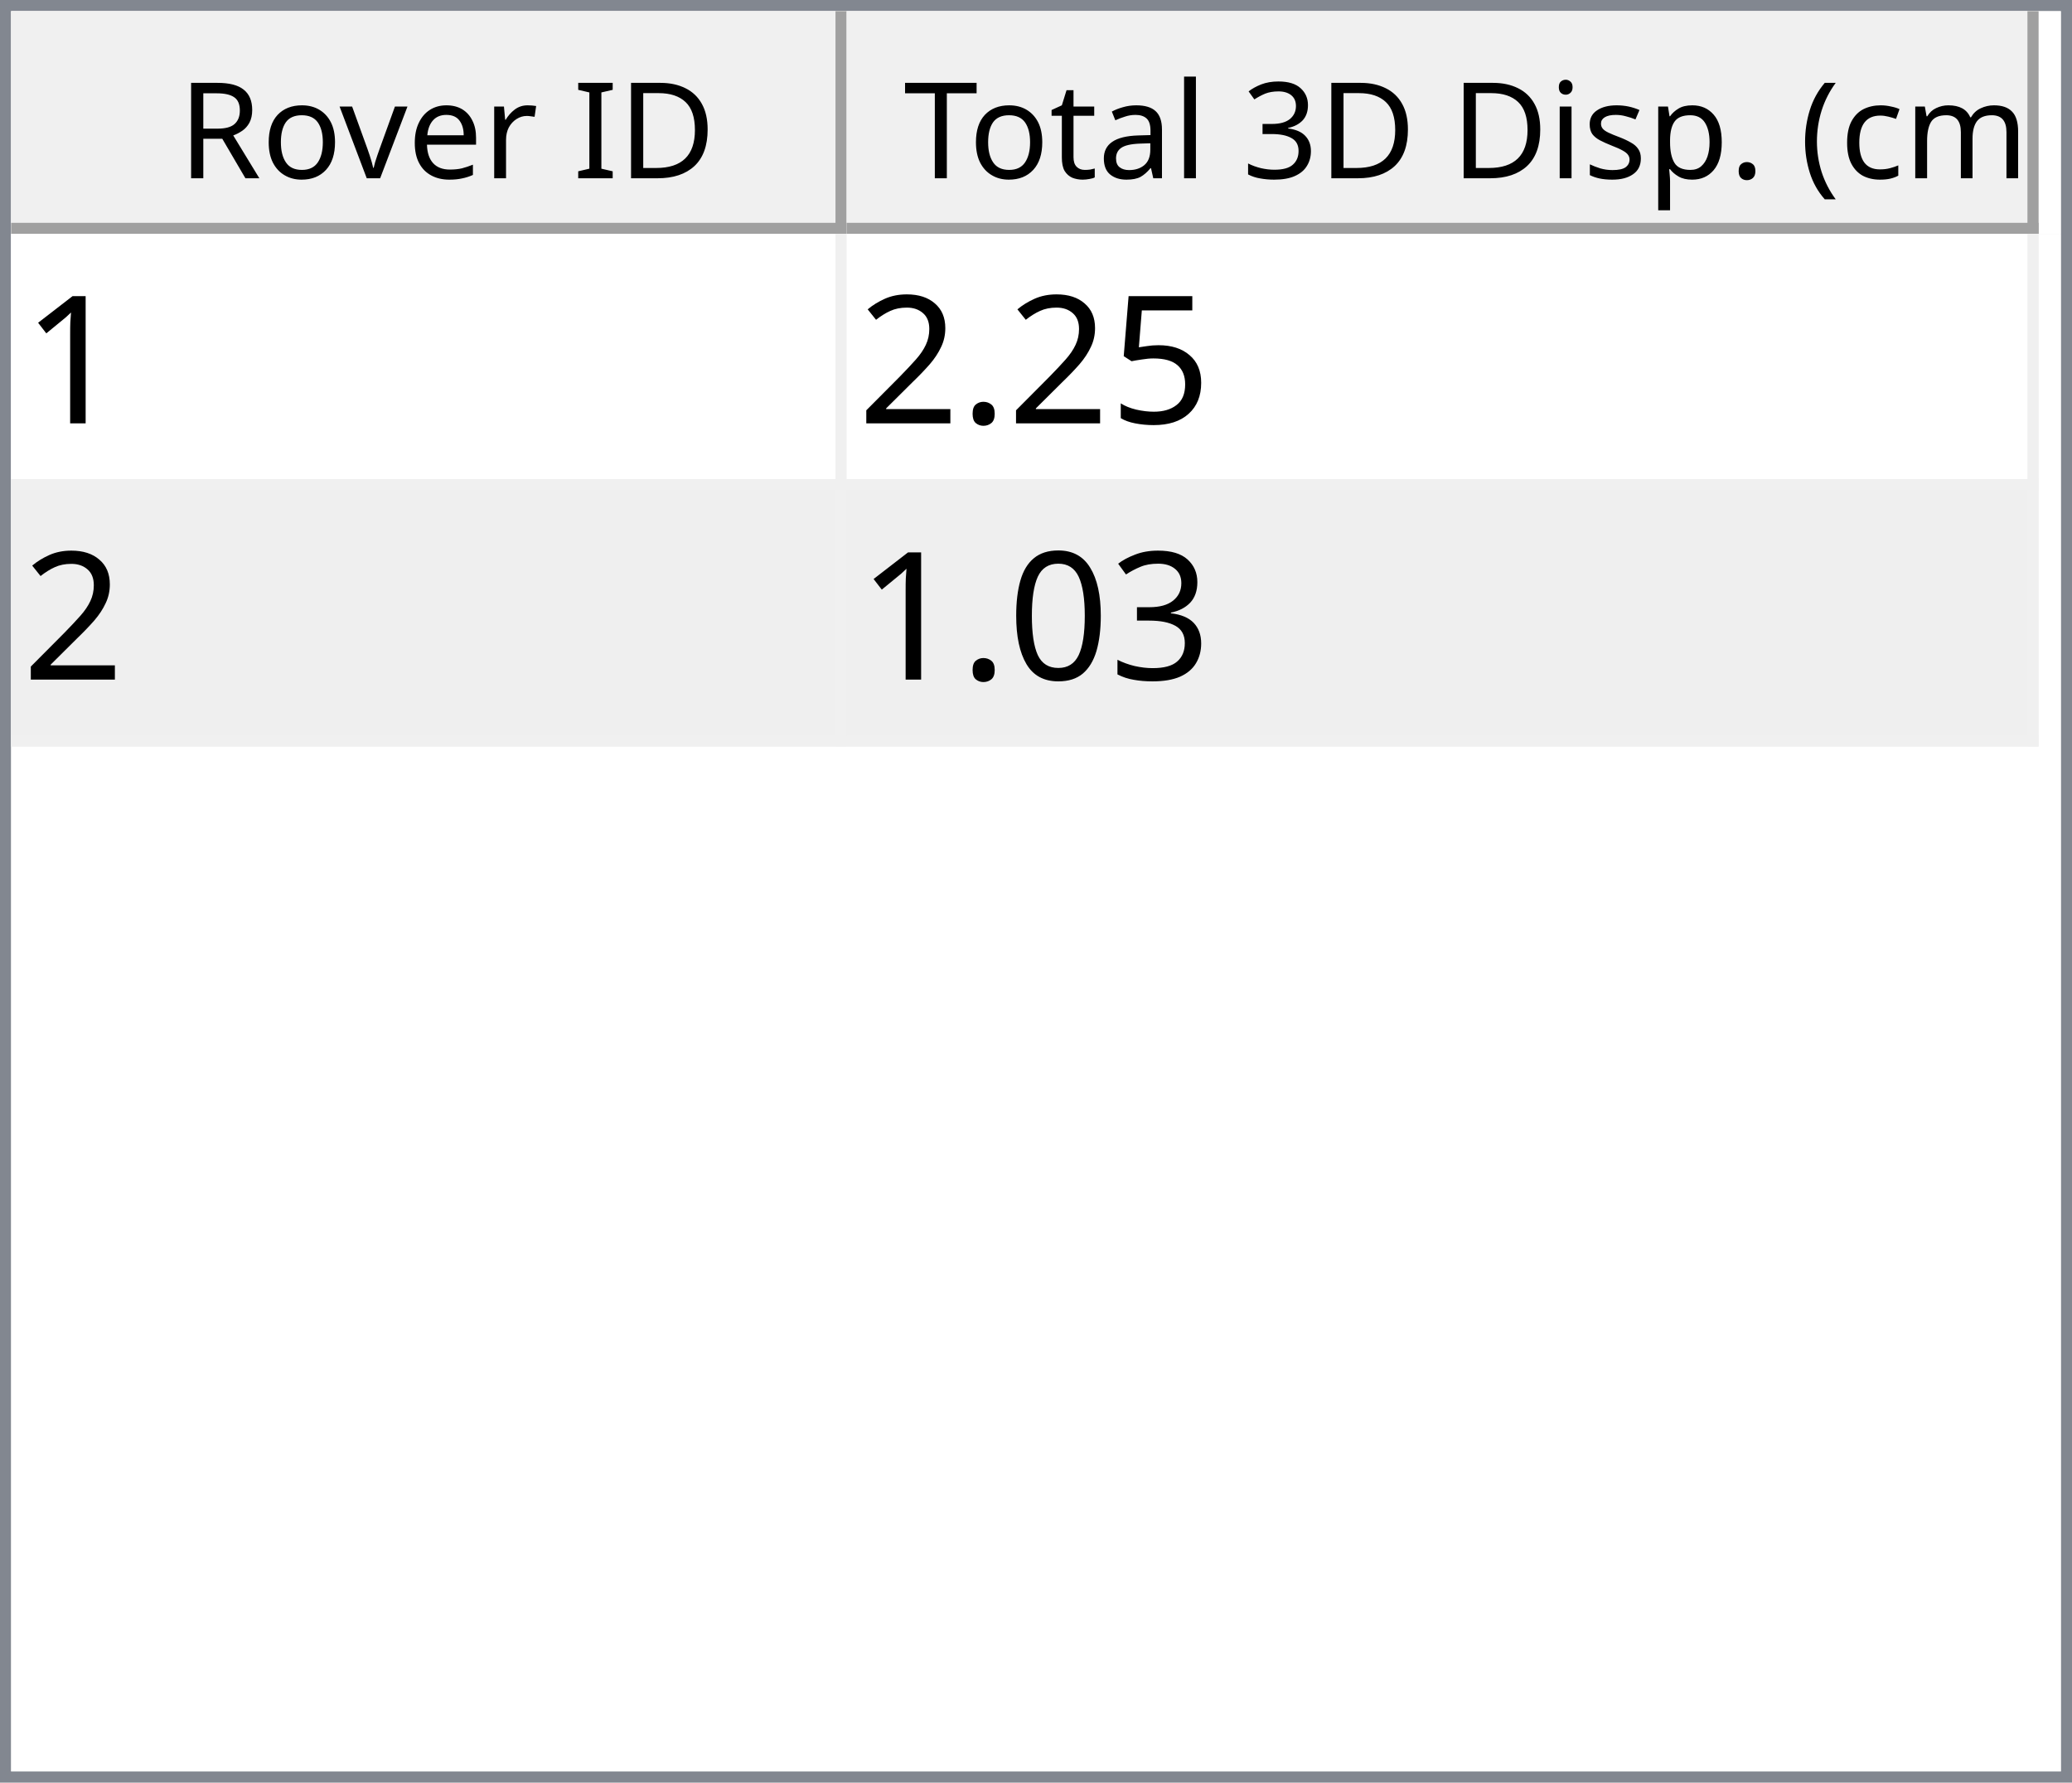
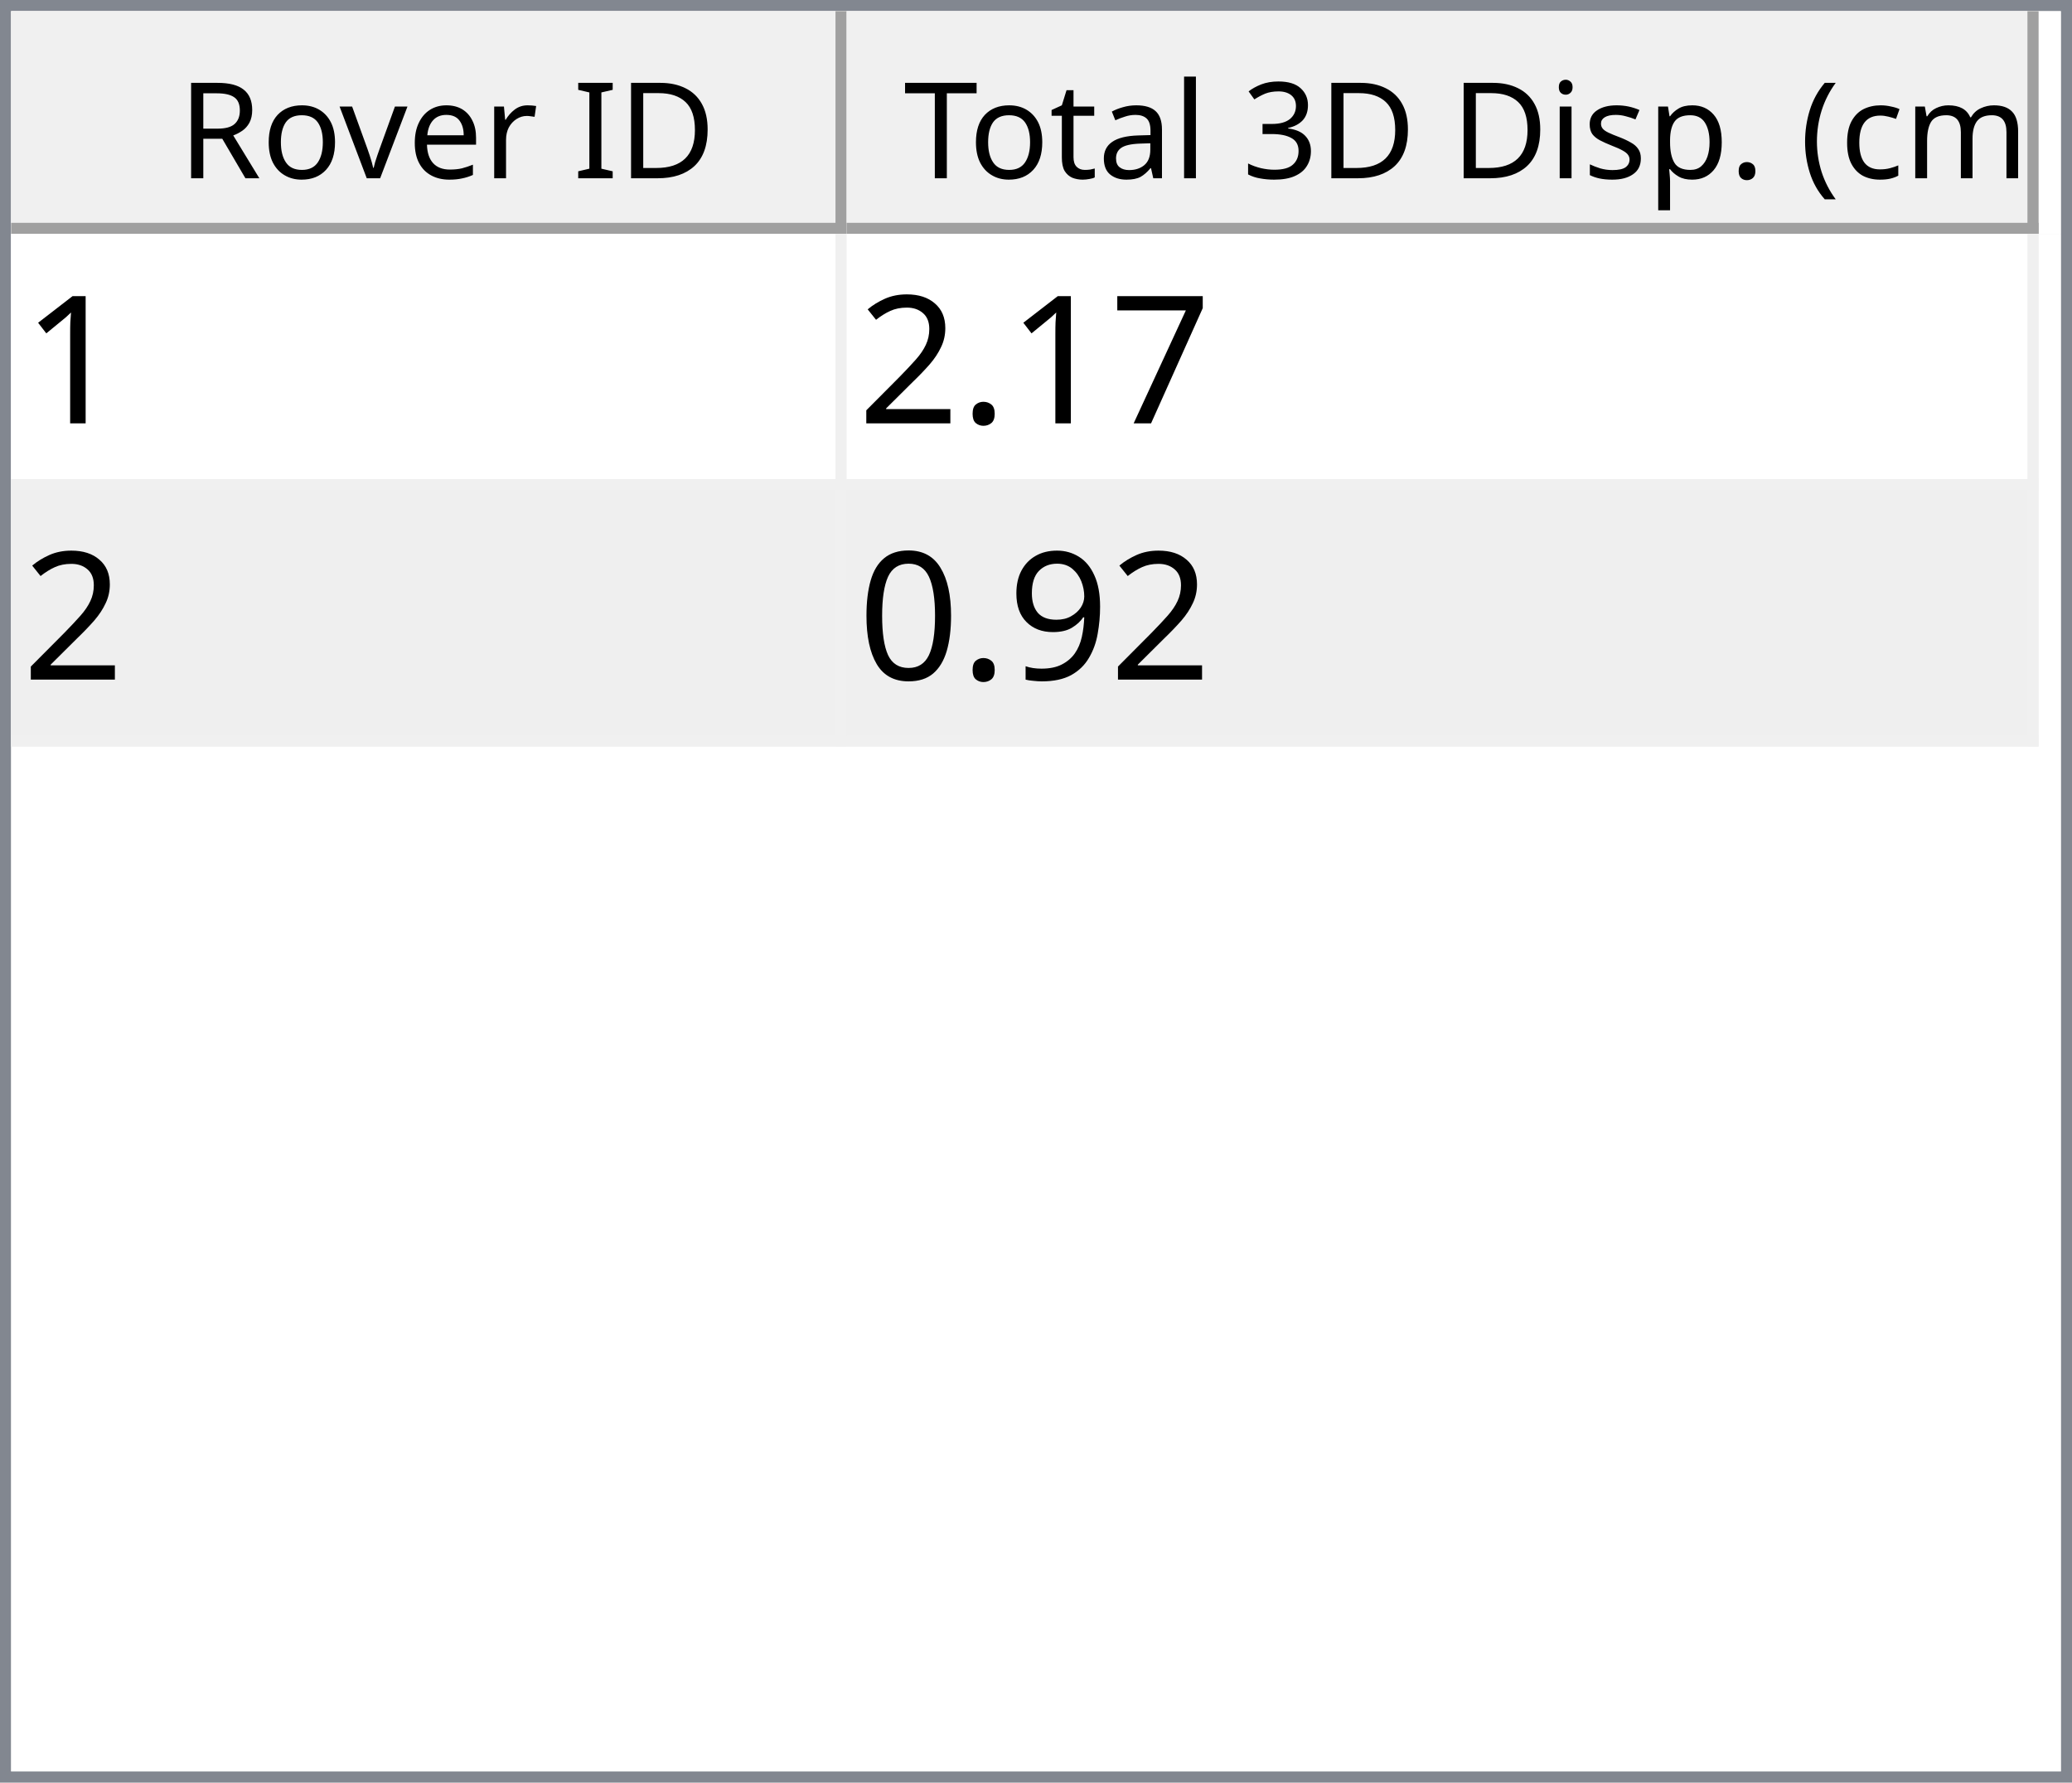
<svg xmlns="http://www.w3.org/2000/svg" style="fill-opacity:1; color-rendering:auto; color-interpolation:auto; text-rendering:auto; stroke:black; stroke-linecap:square; stroke-miterlimit:10; shape-rendering:auto; stroke-opacity:1; fill:black; stroke-dasharray:none; font-weight:normal; stroke-width:1; font-family:'Dialog'; font-style:normal; stroke-linejoin:miter; font-size:12px; stroke-dashoffset:0; image-rendering:auto;" width="186" height="160">
  <defs id="genericDefs" />
  <g>
    <defs id="defs1">
      <clipPath clipPathUnits="userSpaceOnUse" id="clipPath1">
        <path d="M0 0 L186 0 L186 160 L0 160 L0 0 Z" />
      </clipPath>
      <clipPath clipPathUnits="userSpaceOnUse" id="clipPath2">
        <path d="M0 0 L0 160 L186 160 L186 0 Z" />
      </clipPath>
      <clipPath clipPathUnits="userSpaceOnUse" id="clipPath3">
        <path d="M0 0 L0 20 L184 20 L184 0 Z" />
      </clipPath>
      <clipPath clipPathUnits="userSpaceOnUse" id="clipPath4">
        <path d="M0 0 L0 20 L75 20 L75 0 Z" />
      </clipPath>
      <clipPath clipPathUnits="userSpaceOnUse" id="clipPath5">
        <path d="M1 1 L1 19 L74 19 L74 1 Z" />
      </clipPath>
      <clipPath clipPathUnits="userSpaceOnUse" id="clipPath6">
        <path d="M0 0 L0 18 L73 18 L73 0 Z" />
      </clipPath>
      <clipPath clipPathUnits="userSpaceOnUse" id="clipPath7">
        <path d="M-0.5 -0.5 L-0.5 19.5 L74.5 19.5 L74.5 -0.5 Z" />
      </clipPath>
      <clipPath clipPathUnits="userSpaceOnUse" id="clipPath8">
        <path d="M0 0 L0 20 L107 20 L107 0 Z" />
      </clipPath>
      <clipPath clipPathUnits="userSpaceOnUse" id="clipPath9">
        <path d="M1 1 L1 19 L106 19 L106 1 Z" />
      </clipPath>
      <clipPath clipPathUnits="userSpaceOnUse" id="clipPath10">
        <path d="M0 0 L0 18 L105 18 L105 0 Z" />
      </clipPath>
      <clipPath clipPathUnits="userSpaceOnUse" id="clipPath11">
        <path d="M-0.5 -0.5 L-0.5 19.5 L106.5 19.5 L106.5 -0.5 Z" />
      </clipPath>
      <clipPath clipPathUnits="userSpaceOnUse" id="clipPath12">
        <path d="M0 0 L0 138 L184 138 L184 0 Z" />
      </clipPath>
      <clipPath clipPathUnits="userSpaceOnUse" id="clipPath13">
        <path d="M0 0 L0 46 L182 46 L182 0 Z" />
      </clipPath>
      <clipPath clipPathUnits="userSpaceOnUse" id="clipPath14">
        <path d="M-0.5 -0.5 L-0.5 45.5 L181.5 45.5 L181.5 -0.5 Z" />
      </clipPath>
      <clipPath clipPathUnits="userSpaceOnUse" id="clipPath15">
        <path d="M0 0 L0 22 L74 22 L74 0 Z" />
      </clipPath>
      <clipPath clipPathUnits="userSpaceOnUse" id="clipPath16">
        <path d="M0 0 L0 22 L106 22 L106 0 Z" />
      </clipPath>
      <font horiz-adv-x="64.551" id="font1">
        <font-face ascent="107.91" descent="25.098" units-per-em="100" style="font-style:normal; font-family:Segoe UI; font-weight:normal;" />
        <missing-glyph horiz-adv-x="64.551" d="M8.109 0 L8.109 68.266 L56.453 68.266 L56.453 0 L8.109 0 ZM15.328 7.234 L49.219 7.234 L49.219 61.031 L15.328 61.031 L15.328 7.234 Z" />
        <glyph unicode="D" horiz-adv-x="70.117" d="M9.188 0 L9.188 70.016 L28.516 70.016 Q65.531 70.016 65.531 35.891 Q65.531 19.672 55.25 9.836 Q44.969 0 27.734 0 L9.188 0 ZM17.391 62.594 L17.391 7.422 L27.828 7.422 Q41.609 7.422 49.273 14.797 Q56.938 22.172 56.938 35.688 Q56.938 62.594 28.328 62.594 L17.391 62.594 Z" />
        <glyph unicode="I" horiz-adv-x="26.611" d="M17.391 0 L9.188 0 L9.188 70.016 L17.391 70.016 L17.391 0 Z" />
        <glyph unicode=" " horiz-adv-x="27.393" d="" />
        <glyph unicode="r" horiz-adv-x="34.766" d="M34.188 41.891 Q32.078 43.5 28.125 43.5 Q23 43.5 19.555 38.672 Q16.109 33.844 16.109 25.484 L16.109 0 L8.109 0 L8.109 50 L16.109 50 L16.109 39.703 L16.312 39.703 Q18.016 44.969 21.531 47.922 Q25.047 50.875 29.391 50.875 Q32.516 50.875 34.188 50.203 L34.188 41.891 Z" />
        <glyph unicode="e" horiz-adv-x="52.295" d="M48.297 23 L12.984 23 Q13.188 14.656 17.484 10.109 Q21.781 5.562 29.297 5.562 Q37.75 5.562 44.828 11.141 L44.828 3.609 Q38.234 -1.172 27.391 -1.172 Q16.797 -1.172 10.742 5.641 Q4.688 12.453 4.688 24.812 Q4.688 36.469 11.305 43.82 Q17.922 51.172 27.734 51.172 Q37.547 51.172 42.922 44.828 Q48.297 38.484 48.297 27.203 L48.297 23 ZM40.094 29.781 Q40.047 36.719 36.75 40.578 Q33.453 44.438 27.594 44.438 Q21.922 44.438 17.969 40.383 Q14.016 36.328 13.094 29.781 L40.094 29.781 Z" />
        <glyph unicode="v" horiz-adv-x="47.9" d="M47.406 50 L27.484 0 L19.625 0 L0.688 50 L9.469 50 L22.172 13.672 Q23.578 9.672 23.922 6.688 L24.125 6.688 Q24.609 10.453 25.688 13.484 L38.969 50 L47.406 50 Z" />
        <glyph unicode="o" horiz-adv-x="58.594" d="M29 -1.172 Q17.922 -1.172 11.305 5.836 Q4.688 12.844 4.688 24.422 Q4.688 37.016 11.57 44.094 Q18.453 51.172 30.172 51.172 Q41.359 51.172 47.633 44.289 Q53.906 37.406 53.906 25.203 Q53.906 13.234 47.141 6.031 Q40.375 -1.172 29 -1.172 ZM29.594 44.438 Q21.875 44.438 17.383 39.188 Q12.891 33.938 12.891 24.703 Q12.891 15.828 17.43 10.695 Q21.969 5.562 29.594 5.562 Q37.359 5.562 41.531 10.594 Q45.703 15.625 45.703 24.906 Q45.703 34.281 41.531 39.359 Q37.359 44.438 29.594 44.438 Z" />
        <glyph unicode="R" horiz-adv-x="59.814" d="M59.375 0 L49.609 0 L37.891 19.625 Q36.281 22.359 34.766 24.289 Q33.25 26.219 31.664 27.438 Q30.078 28.656 28.25 29.219 Q26.422 29.781 24.125 29.781 L17.391 29.781 L17.391 0 L9.188 0 L9.188 70.016 L30.078 70.016 Q34.672 70.016 38.555 68.867 Q42.438 67.719 45.289 65.375 Q48.141 63.031 49.758 59.547 Q51.375 56.062 51.375 51.375 Q51.375 47.703 50.273 44.656 Q49.172 41.609 47.148 39.211 Q45.125 36.812 42.266 35.133 Q39.406 33.453 35.844 32.516 L35.844 32.328 Q37.594 31.547 38.891 30.547 Q40.188 29.547 41.359 28.18 Q42.531 26.812 43.68 25.078 Q44.828 23.344 46.234 21.047 L59.375 0 ZM17.391 62.594 L17.391 37.203 L28.516 37.203 Q31.594 37.203 34.203 38.133 Q36.812 39.062 38.719 40.797 Q40.625 42.531 41.703 45.047 Q42.781 47.562 42.781 50.688 Q42.781 56.297 39.141 59.445 Q35.5 62.594 28.609 62.594 L17.391 62.594 Z" />
        <glyph unicode=")" horiz-adv-x="30.176" d="M8.297 -15.922 L1.172 -15.922 Q16.406 2.344 16.406 26.812 Q16.406 51.469 1.078 70.016 L8.297 70.016 Q23.531 52.156 23.531 26.703 Q23.531 1.375 8.297 -15.922 Z" />
        <glyph unicode="m" horiz-adv-x="86.133" d="M79.109 0 L71.094 0 L71.094 28.719 Q71.094 37.016 68.531 40.727 Q65.969 44.438 59.906 44.438 Q54.781 44.438 51.195 39.75 Q47.609 35.062 47.609 28.516 L47.609 0 L39.594 0 L39.594 29.688 Q39.594 44.438 28.219 44.438 Q22.953 44.438 19.531 40.016 Q16.109 35.594 16.109 28.516 L16.109 0 L8.109 0 L8.109 50 L16.109 50 L16.109 42.094 L16.312 42.094 Q21.625 51.172 31.844 51.172 Q36.969 51.172 40.773 48.312 Q44.578 45.453 46 40.828 Q51.562 51.172 62.594 51.172 Q79.109 51.172 79.109 30.812 L79.109 0 Z" />
        <glyph unicode="c" horiz-adv-x="46.191" d="M42.188 2.297 Q36.422 -1.172 28.516 -1.172 Q17.828 -1.172 11.258 5.789 Q4.688 12.75 4.688 23.828 Q4.688 36.188 11.766 43.68 Q18.844 51.172 30.672 51.172 Q37.25 51.172 42.281 48.734 L42.281 40.531 Q36.719 44.438 30.375 44.438 Q22.703 44.438 17.797 38.945 Q12.891 33.453 12.891 24.516 Q12.891 15.719 17.508 10.641 Q22.125 5.562 29.891 5.562 Q36.422 5.562 42.188 9.906 L42.188 2.297 Z" />
        <glyph unicode="(" horiz-adv-x="30.176" d="M29.109 -15.922 L21.969 -15.922 Q6.844 1.375 6.844 26.703 Q6.844 52.156 21.969 70.016 L29.203 70.016 Q13.875 51.469 13.875 26.812 Q13.875 2.344 29.109 -15.922 Z" />
        <glyph unicode="." horiz-adv-x="21.68" d="M10.891 -1.078 Q8.641 -1.078 7.055 0.539 Q5.469 2.156 5.469 4.391 Q5.469 6.641 7.055 8.273 Q8.641 9.906 10.891 9.906 Q13.188 9.906 14.797 8.273 Q16.406 6.641 16.406 4.391 Q16.406 2.156 14.797 0.539 Q13.188 -1.078 10.891 -1.078 Z" />
        <glyph unicode="p" horiz-adv-x="58.789" d="M16.312 7.234 L16.109 7.234 L16.109 -23 L8.109 -23 L8.109 50 L16.109 50 L16.109 41.219 L16.312 41.219 Q22.219 51.172 33.594 51.172 Q43.266 51.172 48.688 44.461 Q54.109 37.75 54.109 26.469 Q54.109 13.922 48 6.375 Q41.891 -1.172 31.297 -1.172 Q21.578 -1.172 16.312 7.234 ZM16.109 27.391 L16.109 20.406 Q16.109 14.203 20.141 9.883 Q24.172 5.562 30.375 5.562 Q37.641 5.562 41.773 11.133 Q45.906 16.703 45.906 26.609 Q45.906 34.969 42.047 39.703 Q38.188 44.438 31.594 44.438 Q24.609 44.438 20.359 39.578 Q16.109 34.719 16.109 27.391 Z" />
        <glyph unicode="s" horiz-adv-x="42.432" d="M5.078 1.812 L5.078 10.406 Q11.625 5.562 19.484 5.562 Q30.031 5.562 30.031 12.594 Q30.031 14.594 29.125 15.992 Q28.219 17.391 26.68 18.461 Q25.141 19.531 23.07 20.383 Q21 21.234 18.609 22.172 Q15.281 23.484 12.766 24.828 Q10.25 26.172 8.57 27.859 Q6.891 29.547 6.031 31.695 Q5.172 33.844 5.172 36.719 Q5.172 40.234 6.789 42.945 Q8.406 45.656 11.086 47.484 Q13.766 49.312 17.211 50.242 Q20.656 51.172 24.312 51.172 Q30.812 51.172 35.938 48.922 L35.938 40.828 Q30.422 44.438 23.25 44.438 Q21 44.438 19.195 43.922 Q17.391 43.406 16.094 42.477 Q14.797 41.547 14.086 40.258 Q13.375 38.969 13.375 37.406 Q13.375 35.453 14.086 34.133 Q14.797 32.812 16.164 31.789 Q17.531 30.766 19.484 29.938 Q21.438 29.109 23.922 28.125 Q27.25 26.859 29.883 25.516 Q32.516 24.172 34.375 22.484 Q36.234 20.797 37.234 18.602 Q38.234 16.406 38.234 13.375 Q38.234 9.672 36.602 6.938 Q34.969 4.203 32.234 2.398 Q29.5 0.594 25.93 -0.289 Q22.359 -1.172 18.453 -1.172 Q10.75 -1.172 5.078 1.812 Z" />
        <glyph unicode="i" horiz-adv-x="24.219" d="M12.203 62.703 Q10.062 62.703 8.547 64.164 Q7.031 65.625 7.031 67.875 Q7.031 70.125 8.547 71.609 Q10.062 73.094 12.203 73.094 Q14.406 73.094 15.945 71.609 Q17.484 70.125 17.484 67.875 Q17.484 65.719 15.945 64.211 Q14.406 62.703 12.203 62.703 ZM16.109 0 L8.109 0 L8.109 50 L16.109 50 L16.109 0 Z" />
        <glyph unicode="3" horiz-adv-x="53.906" d="M46.531 19.828 Q46.531 15.094 44.75 11.211 Q42.969 7.328 39.719 4.57 Q36.469 1.812 31.93 0.297 Q27.391 -1.219 21.922 -1.219 Q11.922 -1.219 6 2.594 L6 11.188 Q13.094 5.609 22.219 5.609 Q25.875 5.609 28.828 6.539 Q31.781 7.469 33.906 9.227 Q36.031 10.984 37.18 13.477 Q38.328 15.969 38.328 19.094 Q38.328 32.812 18.797 32.812 L12.984 32.812 L12.984 39.594 L18.5 39.594 Q35.797 39.594 35.797 52.484 Q35.797 64.406 22.609 64.406 Q15.188 64.406 8.688 59.422 L8.688 67.188 Q15.375 71.188 24.609 71.188 Q29 71.188 32.57 69.969 Q36.141 68.75 38.68 66.555 Q41.219 64.359 42.609 61.281 Q44 58.203 44 54.5 Q44 40.672 30.031 36.719 L30.031 36.531 Q33.594 36.141 36.625 34.797 Q39.656 33.453 41.852 31.305 Q44.047 29.156 45.289 26.25 Q46.531 23.344 46.531 19.828 Z" />
        <glyph unicode="l" horiz-adv-x="24.219" d="M16.109 0 L8.109 0 L8.109 74.031 L16.109 74.031 L16.109 0 Z" />
        <glyph unicode="a" horiz-adv-x="50.879" d="M43.891 0 L35.891 0 L35.891 7.812 L35.688 7.812 Q30.469 -1.172 20.312 -1.172 Q12.844 -1.172 8.617 2.781 Q4.391 6.734 4.391 13.281 Q4.391 27.297 20.906 29.594 L35.891 31.688 Q35.891 44.438 25.594 44.438 Q16.547 44.438 9.281 38.281 L9.281 46.484 Q16.656 51.172 26.266 51.172 Q43.891 51.172 43.891 32.516 L43.891 0 ZM35.891 25.297 L23.828 23.641 Q18.266 22.859 15.43 20.875 Q12.594 18.891 12.594 13.875 Q12.594 10.203 15.211 7.883 Q17.828 5.562 22.172 5.562 Q28.125 5.562 32.008 9.742 Q35.891 13.922 35.891 20.312 L35.891 25.297 Z" />
        <glyph unicode="t" horiz-adv-x="33.887" d="M31.297 0.484 Q28.469 -1.078 23.828 -1.078 Q10.688 -1.078 10.688 13.578 L10.688 43.172 L2.094 43.172 L2.094 50 L10.688 50 L10.688 62.203 L18.703 64.797 L18.703 50 L31.297 50 L31.297 43.172 L18.703 43.172 L18.703 14.984 Q18.703 9.969 20.414 7.82 Q22.125 5.672 26.078 5.672 Q29.109 5.672 31.297 7.328 L31.297 0.484 Z" />
        <glyph unicode="T" horiz-adv-x="52.393" d="M50.594 62.594 L30.375 62.594 L30.375 0 L22.172 0 L22.172 62.594 L2 62.594 L2 70.016 L50.594 70.016 L50.594 62.594 Z" />
      </font>
      <font horiz-adv-x="75.0" id="font2">
        <font-face ascent="100.537" descent="21.973" units-per-em="100" style="font-style:normal; font-family:sans-serif; font-weight:normal;" />
        <missing-glyph horiz-adv-x="75.0" d="M12.5 0 L12.5 62.5 L62.5 62.5 L62.5 0 L12.5 0 ZM14.062 1.562 L60.938 1.562 L60.938 60.938 L14.062 60.938 L14.062 1.562 Z" />
        <glyph unicode="1" horiz-adv-x="55.615" d="M37.25 0 L28.469 0 L28.469 56 Q25.297 52.984 20.141 49.953 Q14.984 46.922 10.891 45.406 L10.891 53.906 Q18.266 57.375 23.781 62.305 Q29.297 67.234 31.594 71.875 L37.25 71.875 L37.25 0 Z" />
-         <glyph unicode="5" horiz-adv-x="55.615" d="M4.156 18.75 L13.375 19.531 Q14.406 12.797 18.141 9.398 Q21.875 6 27.156 6 Q33.5 6 37.891 10.789 Q42.281 15.578 42.281 23.484 Q42.281 31 38.062 35.352 Q33.844 39.703 27 39.703 Q22.75 39.703 19.336 37.773 Q15.922 35.844 13.969 32.766 L5.719 33.844 L12.641 70.609 L48.25 70.609 L48.25 62.203 L19.672 62.203 L15.828 42.969 Q22.266 47.469 29.344 47.469 Q38.719 47.469 45.164 40.969 Q51.609 34.469 51.609 24.266 Q51.609 14.547 45.953 7.469 Q39.062 -1.219 27.156 -1.219 Q17.391 -1.219 11.211 4.25 Q5.031 9.719 4.156 18.75 Z" />
+         <glyph unicode="7" horiz-adv-x="55.615" d="M4.734 62.203 L4.734 70.656 L51.078 70.656 L51.078 63.812 Q44.234 56.547 37.523 44.484 Q30.812 32.422 27.156 19.672 Q24.516 10.688 23.781 0 L14.75 0 Q14.891 8.453 18.062 20.414 Q21.234 32.375 27.172 43.484 Q33.109 54.594 39.797 62.203 L4.734 62.203 Z" />
        <glyph unicode="." horiz-adv-x="27.783" d="M9.078 0 L9.078 10.016 L19.094 10.016 L19.094 0 L9.078 0 Z" />
        <glyph unicode="2" horiz-adv-x="55.615" d="M50.344 8.453 L50.344 0 L3.031 0 Q2.938 3.172 4.047 6.109 Q5.859 10.938 9.836 15.625 Q13.812 20.312 21.344 26.469 Q33.016 36.031 37.117 41.625 Q41.219 47.219 41.219 52.203 Q41.219 57.422 37.477 61.008 Q33.734 64.594 27.734 64.594 Q21.391 64.594 17.578 60.789 Q13.766 56.984 13.719 50.25 L4.688 51.172 Q5.609 61.281 11.664 66.578 Q17.719 71.875 27.938 71.875 Q38.234 71.875 44.242 66.164 Q50.25 60.453 50.25 52 Q50.25 47.703 48.492 43.555 Q46.734 39.406 42.656 34.812 Q38.578 30.219 29.109 22.219 Q21.188 15.578 18.945 13.211 Q16.703 10.844 15.234 8.453 L50.344 8.453 Z" />
-         <glyph unicode="3" horiz-adv-x="55.615" d="M4.203 18.891 L12.984 20.062 Q14.5 12.594 18.141 9.297 Q21.781 6 27 6 Q33.203 6 37.477 10.297 Q41.75 14.594 41.75 20.953 Q41.75 27 37.797 30.93 Q33.844 34.859 27.734 34.859 Q25.25 34.859 21.531 33.891 L22.516 41.609 Q23.391 41.5 23.922 41.5 Q29.547 41.5 34.039 44.43 Q38.531 47.359 38.531 53.469 Q38.531 58.297 35.258 61.477 Q31.984 64.656 26.812 64.656 Q21.688 64.656 18.266 61.43 Q14.844 58.203 13.875 51.766 L5.078 53.328 Q6.688 62.156 12.398 67.016 Q18.109 71.875 26.609 71.875 Q32.469 71.875 37.398 69.359 Q42.328 66.844 44.945 62.5 Q47.562 58.156 47.562 53.266 Q47.562 48.641 45.07 44.828 Q42.578 41.016 37.703 38.766 Q44.047 37.312 47.562 32.695 Q51.078 28.078 51.078 21.141 Q51.078 11.766 44.242 5.25 Q37.406 -1.266 26.953 -1.266 Q17.531 -1.266 11.305 4.352 Q5.078 9.969 4.203 18.891 Z" />
+         <glyph unicode="9" horiz-adv-x="55.615" d="M5.469 16.547 L13.922 17.328 Q14.984 11.375 18.016 8.688 Q21.047 6 25.781 6 Q29.828 6 32.883 7.859 Q35.938 9.719 37.891 12.82 Q39.844 15.922 41.164 21.195 Q42.484 26.469 42.484 31.938 Q42.484 32.516 42.438 33.688 Q39.797 29.5 35.234 26.883 Q30.672 24.266 25.344 24.266 Q16.453 24.266 10.305 30.711 Q4.156 37.156 4.156 47.703 Q4.156 58.594 10.578 65.234 Q17 71.875 26.656 71.875 Q33.641 71.875 39.43 68.117 Q45.219 64.359 48.219 57.398 Q51.219 50.438 51.219 37.25 Q51.219 23.531 48.242 15.406 Q45.266 7.281 39.383 3.031 Q33.5 -1.219 25.594 -1.219 Q17.188 -1.219 11.867 3.445 Q6.547 8.109 5.469 16.547 ZM41.453 48.141 Q41.453 55.719 37.43 60.156 Q33.406 64.594 27.734 64.594 Q21.875 64.594 17.531 59.812 Q13.188 55.031 13.188 47.406 Q13.188 40.578 17.312 36.305 Q21.438 32.031 27.484 32.031 Q33.594 32.031 37.523 36.305 Q41.453 40.578 41.453 48.141 Z" />
        <glyph unicode="0" horiz-adv-x="55.615" d="M4.156 35.297 Q4.156 48 6.766 55.742 Q9.375 63.484 14.523 67.68 Q19.672 71.875 27.484 71.875 Q33.25 71.875 37.594 69.555 Q41.938 67.234 44.773 62.867 Q47.609 58.5 49.219 52.227 Q50.828 45.953 50.828 35.297 Q50.828 22.703 48.242 14.969 Q45.656 7.234 40.508 3.008 Q35.359 -1.219 27.484 -1.219 Q17.141 -1.219 11.234 6.203 Q4.156 15.141 4.156 35.297 ZM13.188 35.297 Q13.188 17.672 17.312 11.836 Q21.438 6 27.484 6 Q33.547 6 37.672 11.859 Q41.797 17.719 41.797 35.297 Q41.797 52.984 37.672 58.789 Q33.547 64.594 27.391 64.594 Q21.344 64.594 17.719 59.469 Q13.188 52.938 13.188 35.297 Z" />
      </font>
    </defs>
    <g style="fill:white; stroke:white;">
      <rect x="0" y="0" width="186" style="clip-path:url(#clipPath1); stroke:none;" height="160" />
    </g>
    <g style="fill:white; text-rendering:optimizeSpeed; color-rendering:optimizeSpeed; image-rendering:optimizeSpeed; shape-rendering:crispEdges; stroke:white; color-interpolation:sRGB;">
      <rect x="0" width="186" height="160" y="0" style="stroke:none;" />
      <path style="stroke:none;" d="M0 160 L186 160 L186 0 L0 0 Z" />
    </g>
    <g style="fill:rgb(240,240,240); font-family:'Segoe UI'; stroke:rgb(240,240,240);">
      <rect x="0" y="0" width="186" style="clip-path:url(#clipPath2); stroke:none;" height="160" />
    </g>
    <g style="fill:rgb(130,135,144); font-family:'Segoe UI'; stroke:rgb(130,135,144);">
      <path d="M0 0 L186 0 L186 160 L0 160 L0 0 ZM1 1 L185 1 L185 159 L1 159 L1 1 Z" style="fill-rule:evenodd; clip-path:url(#clipPath2); stroke:none;" />
    </g>
    <g style="fill:white; font-family:'Segoe UI'; stroke:white;" transform="translate(1,1)">
      <rect x="0" y="0" width="184" style="clip-path:url(#clipPath3); stroke:none;" height="20" />
    </g>
    <g style="fill:rgb(240,240,240); font-family:'Segoe UI'; stroke:rgb(240,240,240);" transform="translate(1,1)">
      <rect x="0" y="0" width="75" style="clip-path:url(#clipPath4); stroke:none;" height="20" />
    </g>
    <g style="font-family:'Segoe UI';" transform="translate(2,2)">
      <text x="14" xml:space="preserve" y="14" style="clip-path:url(#clipPath6); stroke:none;">Rover ID</text>
    </g>
    <g style="fill:rgb(160,160,160); font-family:'Segoe UI'; stroke:rgb(160,160,160); stroke-linejoin:bevel;" transform="translate(1.5,1.5)">
      <line x1="74" x2="74" y1="0" style="fill:none; clip-path:url(#clipPath7);" y2="19" />
    </g>
    <g style="fill:rgb(160,160,160); font-family:'Segoe UI'; stroke:rgb(160,160,160); stroke-linejoin:bevel;" transform="matrix(1,0,0,1,1,1) translate(0.5,0.5)">
      <line x1="0" x2="74" y1="19" style="fill:none; clip-path:url(#clipPath7);" y2="19" />
    </g>
    <g style="fill:rgb(240,240,240); font-family:'Segoe UI'; stroke:rgb(240,240,240);" transform="translate(76,1)">
      <rect x="0" y="0" width="107" style="clip-path:url(#clipPath8); stroke:none;" height="20" />
    </g>
    <g style="font-family:'Segoe UI';" transform="translate(77,2)">
      <text x="1" xml:space="preserve" y="14" style="clip-path:url(#clipPath10); stroke:none;"> Total 3D Disp. (cm)</text>
    </g>
    <g style="fill:rgb(160,160,160); font-family:'Segoe UI'; stroke:rgb(160,160,160); stroke-linejoin:bevel;" transform="translate(76.5,1.5)">
      <line x1="106" x2="106" y1="0" style="fill:none; clip-path:url(#clipPath11);" y2="19" />
    </g>
    <g style="fill:rgb(160,160,160); font-family:'Segoe UI'; stroke:rgb(160,160,160); stroke-linejoin:bevel;" transform="matrix(1,0,0,1,76,1) translate(0.5,0.5)">
      <line x1="0" x2="106" y1="19" style="fill:none; clip-path:url(#clipPath11);" y2="19" />
    </g>
    <g style="fill:white; font-family:'Segoe UI'; stroke:white;" transform="translate(1,21)">
      <rect x="0" y="0" width="184" style="clip-path:url(#clipPath12); stroke:none;" height="138" />
    </g>
    <g style="fill:rgb(240,240,240); font-size:16px; font-family:sans-serif; stroke:rgb(240,240,240);" transform="translate(1,21)">
      <rect x="0" y="0" width="182" style="clip-path:url(#clipPath13); stroke:none;" height="46" />
      <line transform="translate(0.5,0.5)" x1="0" x2="181" y1="22" style="clip-path:url(#clipPath14); fill:none; stroke-linejoin:bevel;" y2="22" />
    </g>
    <g transform="matrix(1,0,0,1,1,21) translate(0.5,0.5)" style="fill:rgb(240,240,240); font-size:16px; font-family:sans-serif; stroke:rgb(240,240,240); stroke-linejoin:bevel;">
      <line x1="0" x2="181" y1="45" style="fill:none; clip-path:url(#clipPath14);" y2="45" />
    </g>
    <g transform="matrix(1,0,0,1,1,21) translate(0.5,0.5)" style="fill:rgb(240,240,240); font-size:16px; font-family:sans-serif; stroke:rgb(240,240,240); stroke-linejoin:bevel;">
      <line x1="74" x2="74" y1="0" style="fill:none; clip-path:url(#clipPath14);" y2="45" />
    </g>
    <g transform="matrix(1,0,0,1,1,21) translate(0.5,0.5)" style="fill:rgb(240,240,240); font-size:16px; font-family:sans-serif; stroke:rgb(240,240,240); stroke-linejoin:bevel;">
      <line x1="181" x2="181" y1="0" style="fill:none; clip-path:url(#clipPath14);" y2="45" />
    </g>
    <g style="fill:white; font-size:16px; font-family:sans-serif; stroke:white;" transform="matrix(1,0,0,1,1,21)">
      <rect x="0" y="0" width="74" style="clip-path:url(#clipPath15); stroke:none;" height="22" />
      <text x="1" y="17" style="fill:black; clip-path:url(#clipPath15); stroke:none;" xml:space="preserve">1</text>
    </g>
    <g style="fill:white; font-size:16px; font-family:sans-serif; stroke:white;" transform="matrix(1,0,0,1,1,21) translate(75,0)">
      <rect x="0" y="0" width="106" style="clip-path:url(#clipPath16); stroke:none;" height="22" />
-       <text x="1" y="17" style="fill:black; clip-path:url(#clipPath16); stroke:none;" xml:space="preserve">2.25</text>
+       <text x="1" y="17" style="fill:black; clip-path:url(#clipPath16); stroke:none;" xml:space="preserve">2.17</text>
    </g>
    <g style="fill:rgb(239,239,239); font-size:16px; font-family:sans-serif; stroke:rgb(239,239,239);" transform="matrix(1,0,0,1,1,21) translate(0,23)">
      <rect x="0" y="0" width="74" style="clip-path:url(#clipPath15); stroke:none;" height="22" />
      <text x="1" y="17" style="fill:black; clip-path:url(#clipPath15); stroke:none;" xml:space="preserve">2</text>
    </g>
    <g style="fill:rgb(239,239,239); font-size:16px; font-family:sans-serif; stroke:rgb(239,239,239);" transform="matrix(1,0,0,1,1,21) translate(75,23)">
      <rect x="0" y="0" width="106" style="clip-path:url(#clipPath16); stroke:none;" height="22" />
-       <text x="1" y="17" style="fill:black; clip-path:url(#clipPath16); stroke:none;" xml:space="preserve">1.03</text>
+       <text x="1" y="17" style="fill:black; clip-path:url(#clipPath16); stroke:none;" xml:space="preserve">0.92</text>
    </g>
  </g>
</svg>
